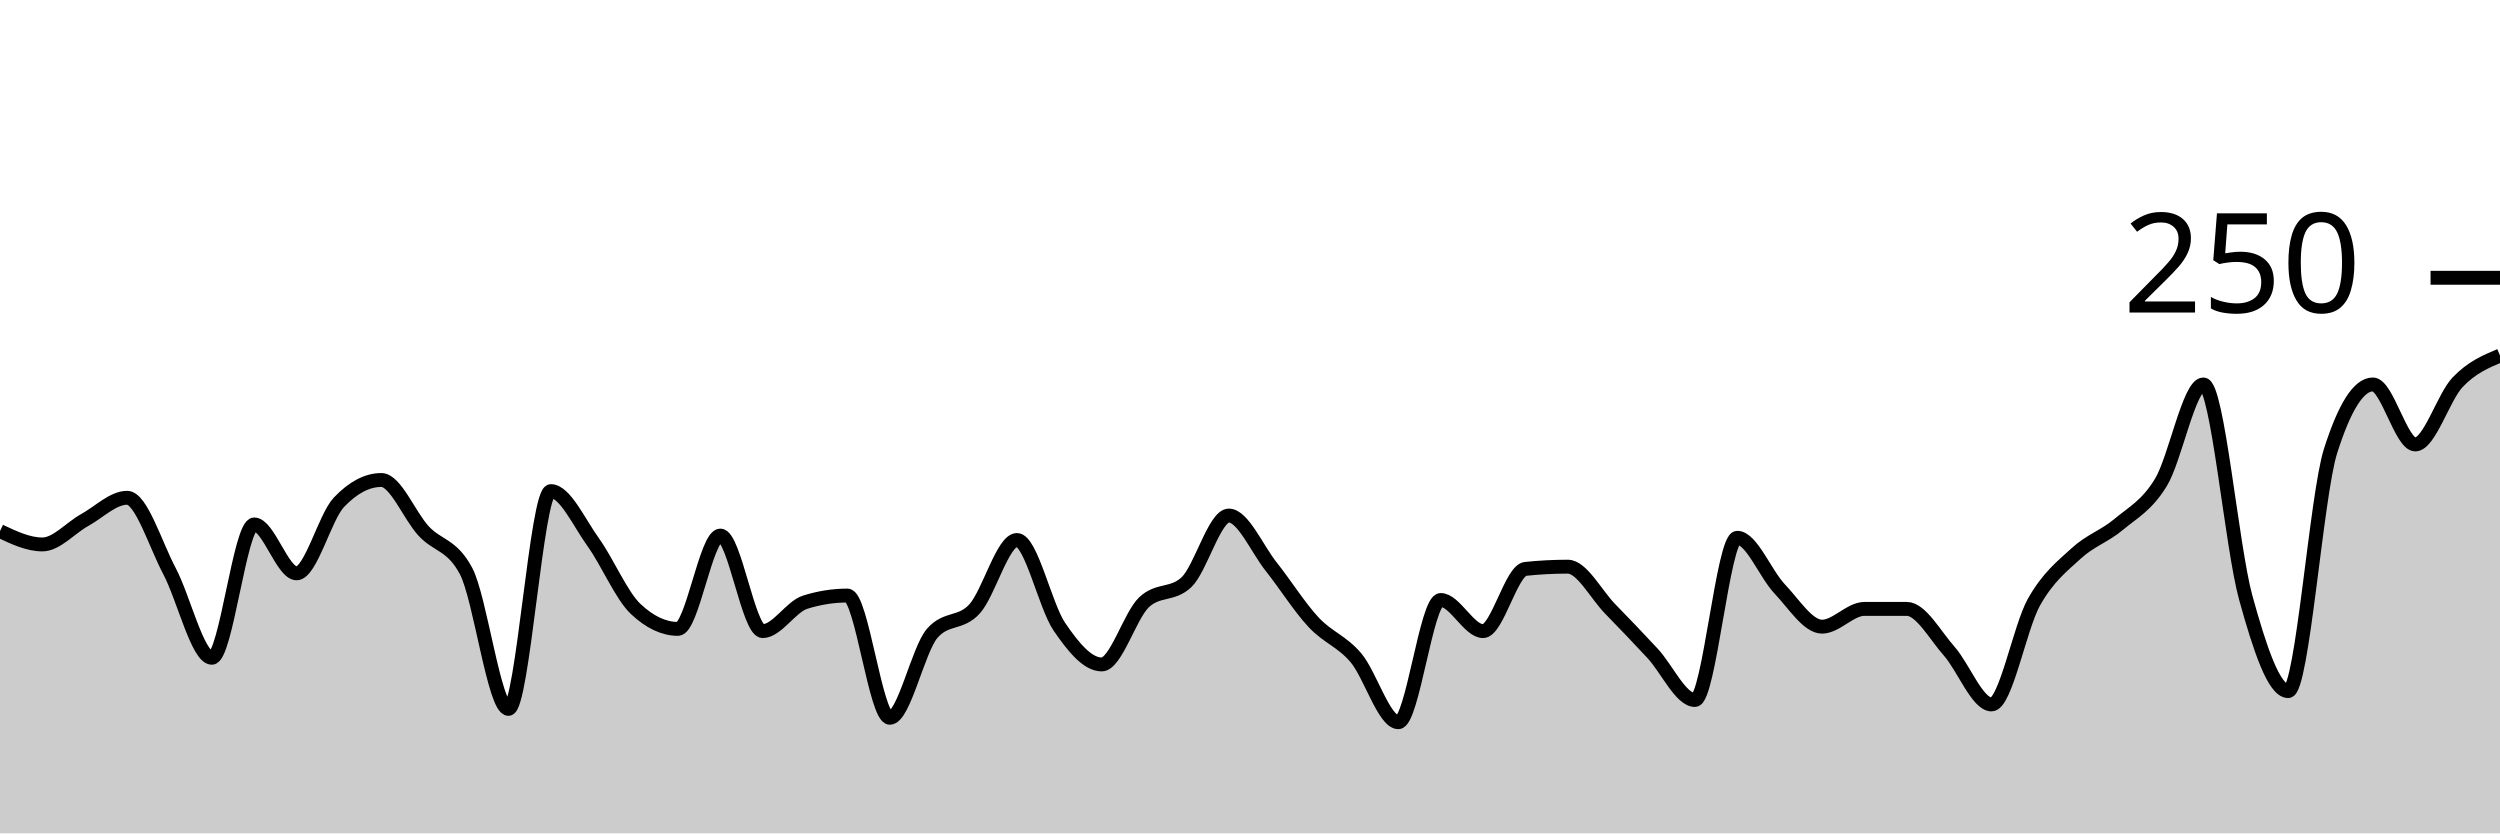
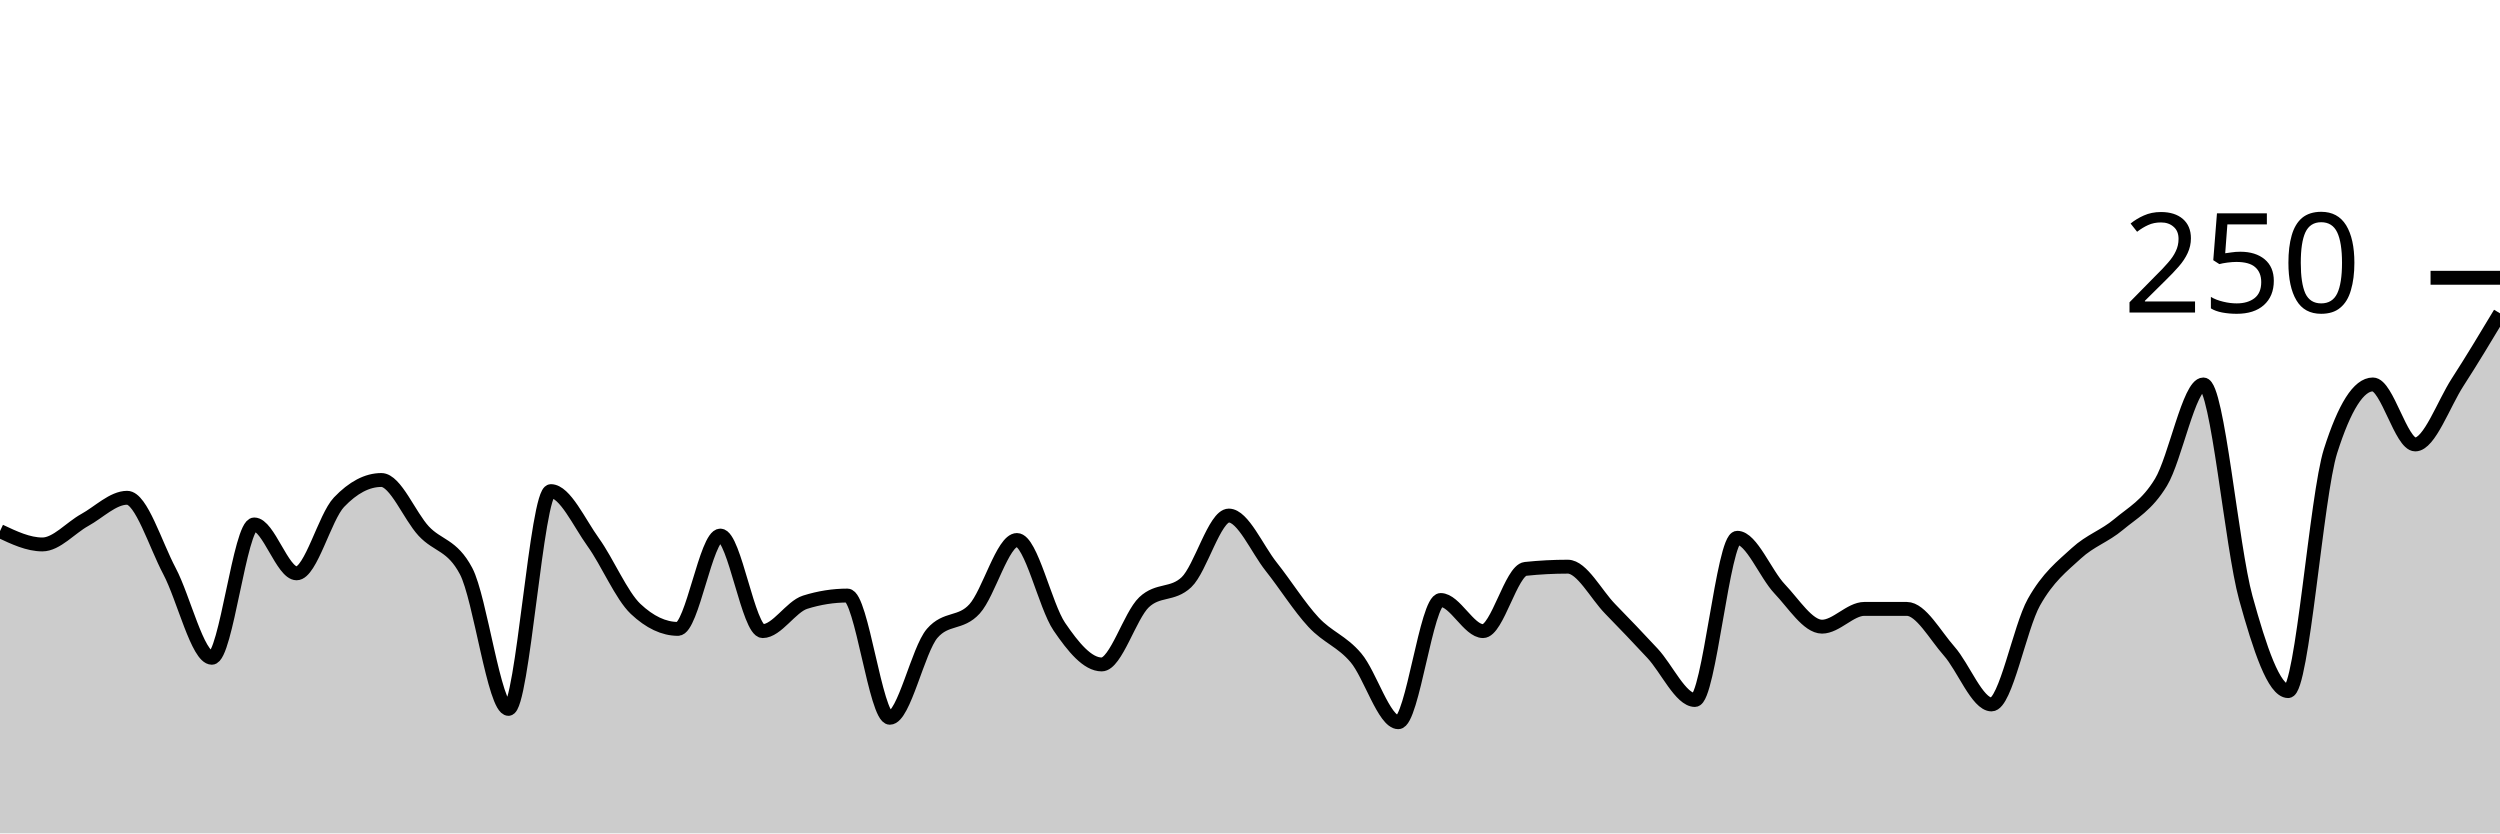
<svg xmlns="http://www.w3.org/2000/svg" viewBox="0 0 180 60">
  <g transform="translate(0,20)">
-     <path class="area" fill="rgba(0, 0, 0, 0.2)" d="M0,18.24C1.017,18.72,2.034,19.2,3.051,19.2C4.068,19.2,5.085,18,6.102,17.44C7.119,16.88,8.136,15.84,9.153,15.84C10.169,15.84,11.186,19.2,12.203,21.12C13.22,23.04,14.237,27.36,15.254,27.36C16.271,27.36,17.288,17.76,18.305,17.76C19.322,17.76,20.339,21.28,21.356,21.28C22.373,21.28,23.39,17.227,24.407,16.16C25.424,15.093,26.441,14.56,27.458,14.56C28.475,14.56,29.492,17.147,30.508,18.24C31.525,19.333,32.542,19.2,33.559,21.12C34.576,23.04,35.593,31.04,36.61,31.04C37.627,31.04,38.644,15.36,39.661,15.36C40.678,15.36,41.695,17.627,42.712,19.04C43.729,20.453,44.746,22.88,45.763,23.84C46.78,24.8,47.797,25.28,48.814,25.28C49.831,25.28,50.847,18.56,51.864,18.56C52.881,18.56,53.898,25.44,54.915,25.44C55.932,25.44,56.949,23.68,57.966,23.36C58.983,23.04,60,22.88,61.017,22.88C62.034,22.88,63.051,31.68,64.068,31.68C65.085,31.68,66.102,26.773,67.119,25.6C68.136,24.427,69.153,24.96,70.169,23.84C71.186,22.72,72.203,18.88,73.22,18.88C74.237,18.88,75.254,23.627,76.271,25.12C77.288,26.613,78.305,27.84,79.322,27.84C80.339,27.84,81.356,24.32,82.373,23.36C83.39,22.4,84.407,22.88,85.424,21.92C86.441,20.96,87.458,17.12,88.475,17.12C89.492,17.12,90.508,19.52,91.525,20.8C92.542,22.08,93.559,23.707,94.576,24.8C95.593,25.893,96.61,26.16,97.627,27.36C98.644,28.56,99.661,32,100.678,32C101.695,32,102.712,23.2,103.729,23.2C104.746,23.2,105.763,25.44,106.78,25.44C107.797,25.44,108.814,21.067,109.831,20.96C110.847,20.853,111.864,20.8,112.881,20.8C113.898,20.8,114.915,22.8,115.932,23.84C116.949,24.88,117.966,25.947,118.983,27.04C120,28.133,121.017,30.4,122.034,30.4C123.051,30.4,124.068,18.72,125.085,18.72C126.102,18.72,127.119,21.333,128.136,22.4C129.153,23.467,130.169,25.12,131.186,25.12C132.203,25.12,133.22,23.84,134.237,23.84C135.254,23.84,136.271,23.84,137.288,23.84C138.305,23.84,139.322,25.733,140.339,26.88C141.356,28.027,142.373,30.72,143.39,30.72C144.407,30.72,145.424,25.173,146.441,23.36C147.458,21.547,148.475,20.773,149.492,19.84C150.508,18.907,151.525,18.613,152.542,17.76C153.559,16.907,154.576,16.4,155.593,14.72C156.61,13.04,157.627,7.68,158.644,7.68C159.661,7.68,160.678,19.36,161.695,23.04C162.712,26.72,163.729,29.76,164.746,29.76C165.763,29.76,166.78,15.68,167.797,12.48C168.814,9.28,169.831,7.68,170.847,7.68C171.864,7.68,172.881,12,173.898,12C174.915,12,175.932,8.587,176.949,7.52C177.966,6.453,178.983,6.027,180,5.6L180,40C178.983,40,177.966,40,176.949,40C175.932,40,174.915,40,173.898,40C172.881,40,171.864,40,170.847,40C169.831,40,168.814,40,167.797,40C166.78,40,165.763,40,164.746,40C163.729,40,162.712,40,161.695,40C160.678,40,159.661,40,158.644,40C157.627,40,156.61,40,155.593,40C154.576,40,153.559,40,152.542,40C151.525,40,150.508,40,149.492,40C148.475,40,147.458,40,146.441,40C145.424,40,144.407,40,143.39,40C142.373,40,141.356,40,140.339,40C139.322,40,138.305,40,137.288,40C136.271,40,135.254,40,134.237,40C133.22,40,132.203,40,131.186,40C130.169,40,129.153,40,128.136,40C127.119,40,126.102,40,125.085,40C124.068,40,123.051,40,122.034,40C121.017,40,120,40,118.983,40C117.966,40,116.949,40,115.932,40C114.915,40,113.898,40,112.881,40C111.864,40,110.847,40,109.831,40C108.814,40,107.797,40,106.78,40C105.763,40,104.746,40,103.729,40C102.712,40,101.695,40,100.678,40C99.661,40,98.644,40,97.627,40C96.61,40,95.593,40,94.576,40C93.559,40,92.542,40,91.525,40C90.508,40,89.492,40,88.475,40C87.458,40,86.441,40,85.424,40C84.407,40,83.39,40,82.373,40C81.356,40,80.339,40,79.322,40C78.305,40,77.288,40,76.271,40C75.254,40,74.237,40,73.22,40C72.203,40,71.186,40,70.169,40C69.153,40,68.136,40,67.119,40C66.102,40,65.085,40,64.068,40C63.051,40,62.034,40,61.017,40C60,40,58.983,40,57.966,40C56.949,40,55.932,40,54.915,40C53.898,40,52.881,40,51.864,40C50.847,40,49.831,40,48.814,40C47.797,40,46.78,40,45.763,40C44.746,40,43.729,40,42.712,40C41.695,40,40.678,40,39.661,40C38.644,40,37.627,40,36.61,40C35.593,40,34.576,40,33.559,40C32.542,40,31.525,40,30.508,40C29.492,40,28.475,40,27.458,40C26.441,40,25.424,40,24.407,40C23.39,40,22.373,40,21.356,40C20.339,40,19.322,40,18.305,40C17.288,40,16.271,40,15.254,40C14.237,40,13.22,40,12.203,40C11.186,40,10.169,40,9.153,40C8.136,40,7.119,40,6.102,40C5.085,40,4.068,40,3.051,40C2.034,40,1.017,40,0,40Z" />
-     <path class="line" stroke="black" fill="none" d="M0,18.24C1.017,18.72,2.034,19.2,3.051,19.2C4.068,19.2,5.085,18,6.102,17.44C7.119,16.88,8.136,15.84,9.153,15.84C10.169,15.84,11.186,19.2,12.203,21.12C13.22,23.04,14.237,27.36,15.254,27.36C16.271,27.36,17.288,17.76,18.305,17.76C19.322,17.76,20.339,21.28,21.356,21.28C22.373,21.28,23.39,17.227,24.407,16.16C25.424,15.093,26.441,14.56,27.458,14.56C28.475,14.56,29.492,17.147,30.508,18.24C31.525,19.333,32.542,19.2,33.559,21.12C34.576,23.04,35.593,31.04,36.61,31.04C37.627,31.04,38.644,15.36,39.661,15.36C40.678,15.36,41.695,17.627,42.712,19.04C43.729,20.453,44.746,22.88,45.763,23.84C46.78,24.8,47.797,25.28,48.814,25.28C49.831,25.28,50.847,18.56,51.864,18.56C52.881,18.56,53.898,25.44,54.915,25.44C55.932,25.44,56.949,23.68,57.966,23.36C58.983,23.04,60,22.88,61.017,22.88C62.034,22.88,63.051,31.68,64.068,31.68C65.085,31.68,66.102,26.773,67.119,25.6C68.136,24.427,69.153,24.96,70.169,23.84C71.186,22.72,72.203,18.88,73.22,18.88C74.237,18.88,75.254,23.627,76.271,25.12C77.288,26.613,78.305,27.84,79.322,27.84C80.339,27.84,81.356,24.32,82.373,23.36C83.39,22.4,84.407,22.88,85.424,21.92C86.441,20.96,87.458,17.12,88.475,17.12C89.492,17.12,90.508,19.52,91.525,20.8C92.542,22.08,93.559,23.707,94.576,24.8C95.593,25.893,96.61,26.16,97.627,27.36C98.644,28.56,99.661,32,100.678,32C101.695,32,102.712,23.2,103.729,23.2C104.746,23.2,105.763,25.44,106.78,25.44C107.797,25.44,108.814,21.067,109.831,20.96C110.847,20.853,111.864,20.8,112.881,20.8C113.898,20.8,114.915,22.8,115.932,23.84C116.949,24.88,117.966,25.947,118.983,27.04C120,28.133,121.017,30.4,122.034,30.4C123.051,30.4,124.068,18.72,125.085,18.72C126.102,18.72,127.119,21.333,128.136,22.4C129.153,23.467,130.169,25.12,131.186,25.12C132.203,25.12,133.22,23.84,134.237,23.84C135.254,23.84,136.271,23.84,137.288,23.84C138.305,23.84,139.322,25.733,140.339,26.88C141.356,28.027,142.373,30.72,143.39,30.72C144.407,30.72,145.424,25.173,146.441,23.36C147.458,21.547,148.475,20.773,149.492,19.84C150.508,18.907,151.525,18.613,152.542,17.76C153.559,16.907,154.576,16.4,155.593,14.72C156.61,13.04,157.627,7.68,158.644,7.68C159.661,7.68,160.678,19.36,161.695,23.04C162.712,26.72,163.729,29.76,164.746,29.76C165.763,29.76,166.78,15.68,167.797,12.48C168.814,9.28,169.831,7.68,170.847,7.68C171.864,7.68,172.881,12,173.898,12C174.915,12,175.932,8.587,176.949,7.52C177.966,6.453,178.983,6.027,180,5.6" />
+     <path class="area" fill="rgba(0, 0, 0, 0.2)" d="M0,18.24C1.017,18.72,2.034,19.2,3.051,19.2C4.068,19.2,5.085,18,6.102,17.44C7.119,16.88,8.136,15.84,9.153,15.84C10.169,15.84,11.186,19.2,12.203,21.12C13.22,23.04,14.237,27.36,15.254,27.36C16.271,27.36,17.288,17.76,18.305,17.76C19.322,17.76,20.339,21.28,21.356,21.28C22.373,21.28,23.39,17.227,24.407,16.16C25.424,15.093,26.441,14.56,27.458,14.56C28.475,14.56,29.492,17.147,30.508,18.24C31.525,19.333,32.542,19.2,33.559,21.12C34.576,23.04,35.593,31.04,36.61,31.04C37.627,31.04,38.644,15.36,39.661,15.36C40.678,15.36,41.695,17.627,42.712,19.04C43.729,20.453,44.746,22.88,45.763,23.84C46.78,24.8,47.797,25.28,48.814,25.28C49.831,25.28,50.847,18.56,51.864,18.56C52.881,18.56,53.898,25.44,54.915,25.44C55.932,25.44,56.949,23.68,57.966,23.36C58.983,23.04,60,22.88,61.017,22.88C62.034,22.88,63.051,31.68,64.068,31.68C65.085,31.68,66.102,26.773,67.119,25.6C68.136,24.427,69.153,24.96,70.169,23.84C71.186,22.72,72.203,18.88,73.22,18.88C74.237,18.88,75.254,23.627,76.271,25.12C77.288,26.613,78.305,27.84,79.322,27.84C80.339,27.84,81.356,24.32,82.373,23.36C83.39,22.4,84.407,22.88,85.424,21.92C86.441,20.96,87.458,17.12,88.475,17.12C89.492,17.12,90.508,19.52,91.525,20.8C92.542,22.08,93.559,23.707,94.576,24.8C95.593,25.893,96.61,26.16,97.627,27.36C98.644,28.56,99.661,32,100.678,32C101.695,32,102.712,23.2,103.729,23.2C104.746,23.2,105.763,25.44,106.78,25.44C107.797,25.44,108.814,21.067,109.831,20.96C110.847,20.853,111.864,20.8,112.881,20.8C113.898,20.8,114.915,22.8,115.932,23.84C116.949,24.88,117.966,25.947,118.983,27.04C120,28.133,121.017,30.4,122.034,30.4C123.051,30.4,124.068,18.72,125.085,18.72C126.102,18.72,127.119,21.333,128.136,22.4C129.153,23.467,130.169,25.12,131.186,25.12C132.203,25.12,133.22,23.84,134.237,23.84C135.254,23.84,136.271,23.84,137.288,23.84C138.305,23.84,139.322,25.733,140.339,26.88C141.356,28.027,142.373,30.72,143.39,30.72C144.407,30.72,145.424,25.173,146.441,23.36C147.458,21.547,148.475,20.773,149.492,19.84C150.508,18.907,151.525,18.613,152.542,17.76C153.559,16.907,154.576,16.4,155.593,14.72C156.61,13.04,157.627,7.68,158.644,7.68C159.661,7.68,160.678,19.36,161.695,23.04C162.712,26.72,163.729,29.76,164.746,29.76C165.763,29.76,166.78,15.68,167.797,12.48C168.814,9.28,169.831,7.68,170.847,7.68C171.864,7.68,172.881,12,173.898,12C174.915,12,175.932,9.093,176.949,7.52C177.966,5.947,178.983,4.253,180,2.56L180,40C178.983,40,177.966,40,176.949,40C175.932,40,174.915,40,173.898,40C172.881,40,171.864,40,170.847,40C169.831,40,168.814,40,167.797,40C166.78,40,165.763,40,164.746,40C163.729,40,162.712,40,161.695,40C160.678,40,159.661,40,158.644,40C157.627,40,156.61,40,155.593,40C154.576,40,153.559,40,152.542,40C151.525,40,150.508,40,149.492,40C148.475,40,147.458,40,146.441,40C145.424,40,144.407,40,143.39,40C142.373,40,141.356,40,140.339,40C139.322,40,138.305,40,137.288,40C136.271,40,135.254,40,134.237,40C133.22,40,132.203,40,131.186,40C130.169,40,129.153,40,128.136,40C127.119,40,126.102,40,125.085,40C124.068,40,123.051,40,122.034,40C121.017,40,120,40,118.983,40C117.966,40,116.949,40,115.932,40C114.915,40,113.898,40,112.881,40C111.864,40,110.847,40,109.831,40C108.814,40,107.797,40,106.78,40C105.763,40,104.746,40,103.729,40C102.712,40,101.695,40,100.678,40C99.661,40,98.644,40,97.627,40C96.61,40,95.593,40,94.576,40C93.559,40,92.542,40,91.525,40C90.508,40,89.492,40,88.475,40C87.458,40,86.441,40,85.424,40C84.407,40,83.39,40,82.373,40C81.356,40,80.339,40,79.322,40C78.305,40,77.288,40,76.271,40C75.254,40,74.237,40,73.22,40C72.203,40,71.186,40,70.169,40C69.153,40,68.136,40,67.119,40C66.102,40,65.085,40,64.068,40C63.051,40,62.034,40,61.017,40C60,40,58.983,40,57.966,40C56.949,40,55.932,40,54.915,40C53.898,40,52.881,40,51.864,40C50.847,40,49.831,40,48.814,40C47.797,40,46.78,40,45.763,40C44.746,40,43.729,40,42.712,40C41.695,40,40.678,40,39.661,40C38.644,40,37.627,40,36.61,40C35.593,40,34.576,40,33.559,40C32.542,40,31.525,40,30.508,40C29.492,40,28.475,40,27.458,40C26.441,40,25.424,40,24.407,40C23.39,40,22.373,40,21.356,40C20.339,40,19.322,40,18.305,40C17.288,40,16.271,40,15.254,40C14.237,40,13.22,40,12.203,40C11.186,40,10.169,40,9.153,40C8.136,40,7.119,40,6.102,40C5.085,40,4.068,40,3.051,40C2.034,40,1.017,40,0,40Z" />
+     <path class="line" stroke="black" fill="none" d="M0,18.24C1.017,18.72,2.034,19.2,3.051,19.2C4.068,19.2,5.085,18,6.102,17.44C7.119,16.88,8.136,15.84,9.153,15.84C10.169,15.84,11.186,19.2,12.203,21.12C13.22,23.04,14.237,27.36,15.254,27.36C16.271,27.36,17.288,17.76,18.305,17.76C19.322,17.76,20.339,21.28,21.356,21.28C22.373,21.28,23.39,17.227,24.407,16.16C25.424,15.093,26.441,14.56,27.458,14.56C28.475,14.56,29.492,17.147,30.508,18.24C31.525,19.333,32.542,19.2,33.559,21.12C34.576,23.04,35.593,31.04,36.61,31.04C37.627,31.04,38.644,15.36,39.661,15.36C40.678,15.36,41.695,17.627,42.712,19.04C43.729,20.453,44.746,22.88,45.763,23.84C46.78,24.8,47.797,25.28,48.814,25.28C49.831,25.28,50.847,18.56,51.864,18.56C52.881,18.56,53.898,25.44,54.915,25.44C55.932,25.44,56.949,23.68,57.966,23.36C58.983,23.04,60,22.88,61.017,22.88C62.034,22.88,63.051,31.68,64.068,31.68C65.085,31.68,66.102,26.773,67.119,25.6C68.136,24.427,69.153,24.96,70.169,23.84C71.186,22.72,72.203,18.88,73.22,18.88C74.237,18.88,75.254,23.627,76.271,25.12C77.288,26.613,78.305,27.84,79.322,27.84C80.339,27.84,81.356,24.32,82.373,23.36C83.39,22.4,84.407,22.88,85.424,21.92C86.441,20.96,87.458,17.12,88.475,17.12C89.492,17.12,90.508,19.52,91.525,20.8C92.542,22.08,93.559,23.707,94.576,24.8C95.593,25.893,96.61,26.16,97.627,27.36C98.644,28.56,99.661,32,100.678,32C101.695,32,102.712,23.2,103.729,23.2C104.746,23.2,105.763,25.44,106.78,25.44C107.797,25.44,108.814,21.067,109.831,20.96C110.847,20.853,111.864,20.8,112.881,20.8C113.898,20.8,114.915,22.8,115.932,23.84C116.949,24.88,117.966,25.947,118.983,27.04C120,28.133,121.017,30.4,122.034,30.4C123.051,30.4,124.068,18.72,125.085,18.72C126.102,18.72,127.119,21.333,128.136,22.4C129.153,23.467,130.169,25.12,131.186,25.12C132.203,25.12,133.22,23.84,134.237,23.84C135.254,23.84,136.271,23.84,137.288,23.84C138.305,23.84,139.322,25.733,140.339,26.88C141.356,28.027,142.373,30.72,143.39,30.72C144.407,30.72,145.424,25.173,146.441,23.36C147.458,21.547,148.475,20.773,149.492,19.84C150.508,18.907,151.525,18.613,152.542,17.76C153.559,16.907,154.576,16.4,155.593,14.72C156.61,13.04,157.627,7.68,158.644,7.68C159.661,7.68,160.678,19.36,161.695,23.04C162.712,26.72,163.729,29.76,164.746,29.76C165.763,29.76,166.78,15.68,167.797,12.48C168.814,9.28,169.831,7.68,170.847,7.68C171.864,7.68,172.881,12,173.898,12C174.915,12,175.932,9.093,176.949,7.52C177.966,5.947,178.983,4.253,180,2.56" />
    <path class="axis-ceiling" stroke-width="1" stroke="black" fill="none" d="M175,0L180,0" />
    <text class="axis-ceiling-label" font-family="sans-serif" text-anchor="end" font-size="10px" x="170" y="2.5">250</text>
  </g>
</svg>
